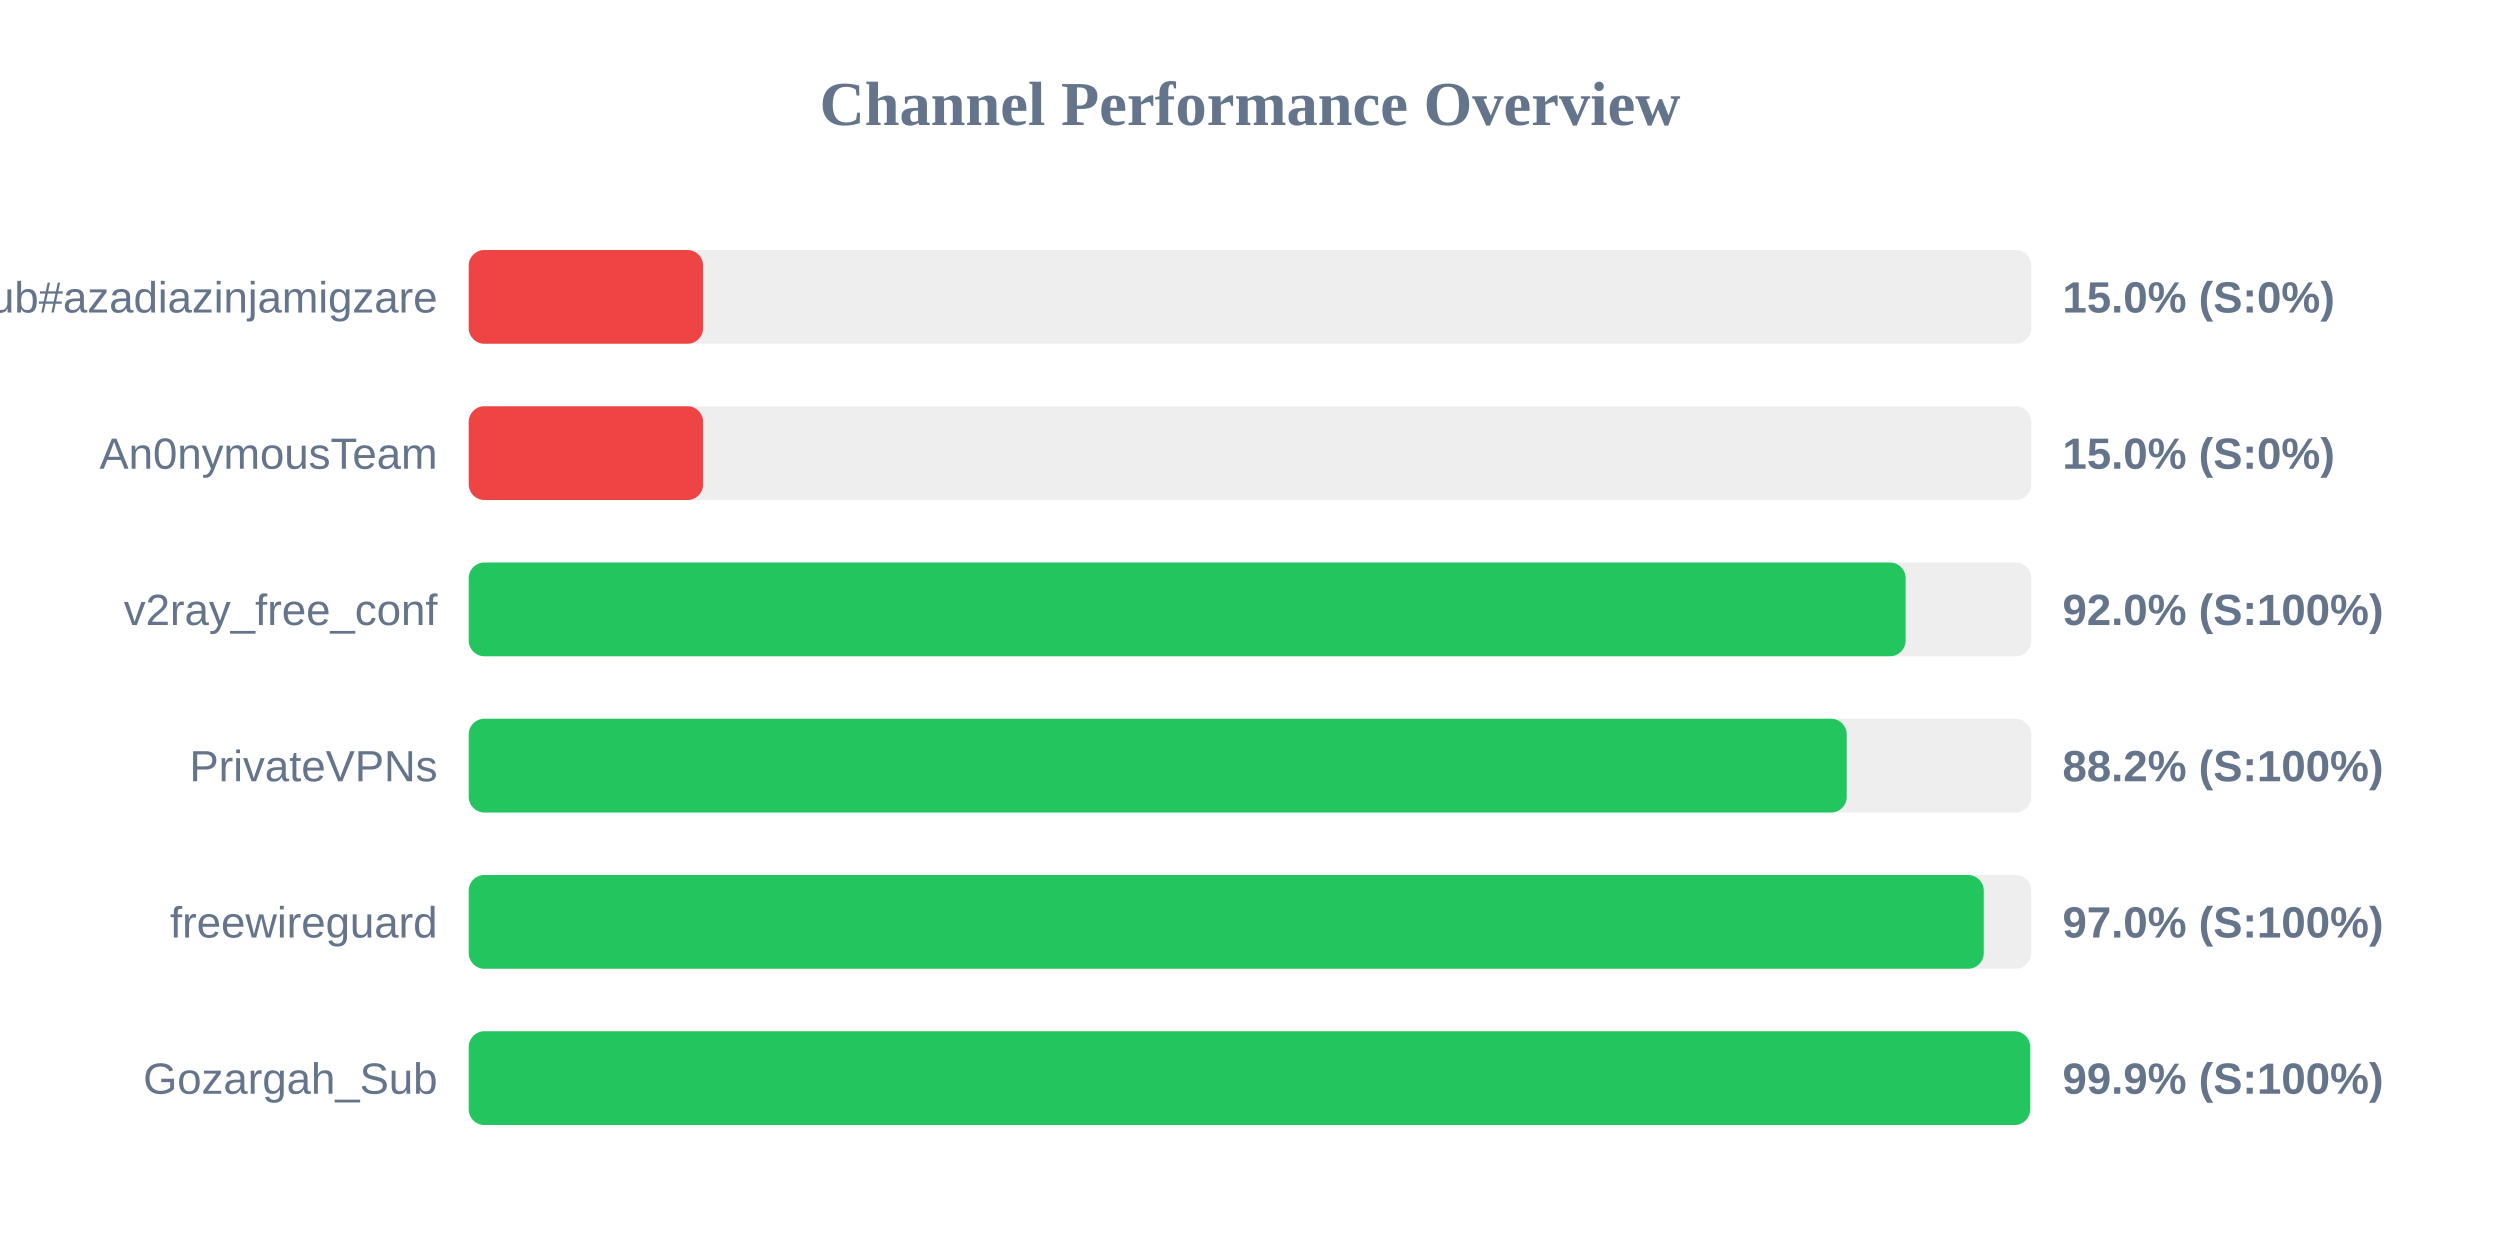
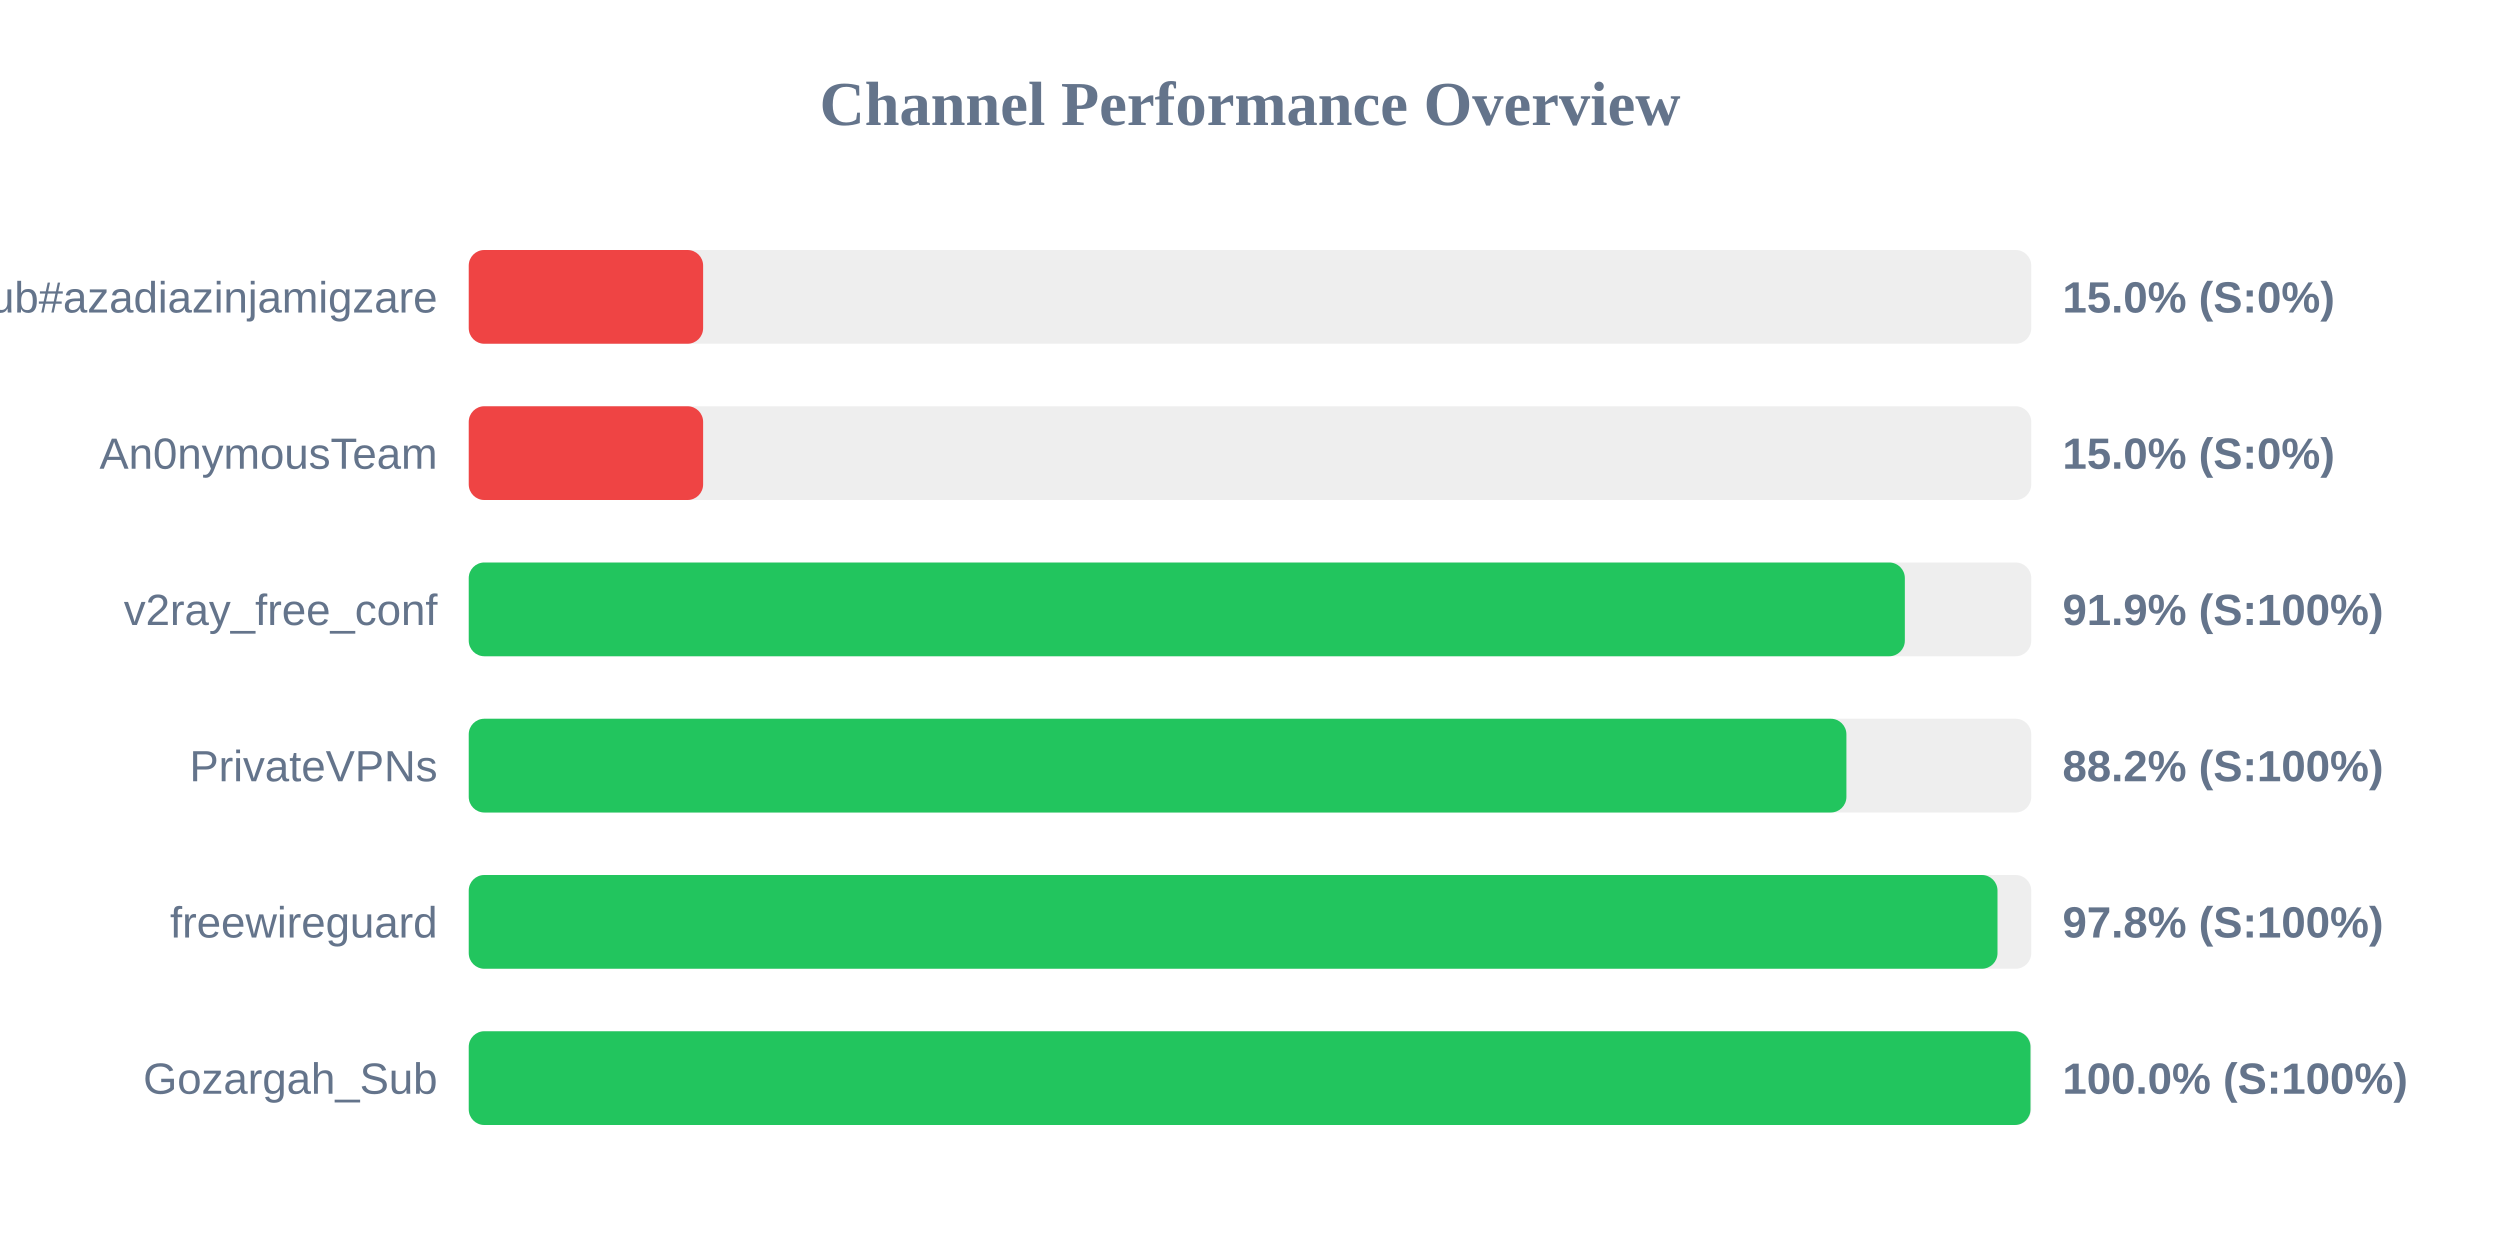
<svg xmlns="http://www.w3.org/2000/svg" width="800" height="400" version="1.1">
  <style>
        .row { font: 14px Arial; fill: #64748b; }
        .score { font: bold 14px Arial; fill: #64748b; }
    </style>
  <text x="400" y="40" text-anchor="middle" font-size="20px" font-weight="bold" fill="#64748b">Channel Performance Overview</text>
  <rect x="150" y="80" width="500" height="30" fill="#eee" rx="5" />
  <rect x="150" y="80" width="75.0" height="30" fill="#ef4444" rx="5" />
  <text x="140" y="100" text-anchor="end" class="row">Sub#azadiazinjamigzare</text>
  <text x="660" y="100" text-anchor="start" class="score">15.0% (S:0%)</text>
  <rect x="150" y="130" width="500" height="30" fill="#eee" rx="5" />
  <rect x="150" y="130" width="75.0" height="30" fill="#ef4444" rx="5" />
  <text x="140" y="150" text-anchor="end" class="row">An0nymousTeam</text>
  <text x="660" y="150" text-anchor="start" class="score">15.0% (S:0%)</text>
  <rect x="150" y="180" width="500" height="30" fill="#eee" rx="5" />
-   <rect x="150" y="180" width="459.8" height="30" fill="#22c55e" rx="5" />
+   <rect x="150" y="180" width="459.55" height="30" fill="#22c55e" rx="5" />
  <text x="140" y="200" text-anchor="end" class="row">v2ray_free_conf</text>
-   <text x="660" y="200" text-anchor="start" class="score">92.0% (S:100%)</text>
+   <text x="660" y="200" text-anchor="start" class="score">91.9% (S:100%)</text>
  <rect x="150" y="230" width="500" height="30" fill="#eee" rx="5" />
-   <rect x="150" y="230" width="440.95" height="30" fill="#22c55e" rx="5" />
+   <rect x="150" y="230" width="440.85" height="30" fill="#22c55e" rx="5" />
  <text x="140" y="250" text-anchor="end" class="row">PrivateVPNs</text>
  <text x="660" y="250" text-anchor="start" class="score">88.2% (S:100%)</text>
  <rect x="150" y="280" width="500" height="30" fill="#eee" rx="5" />
-   <rect x="150" y="280" width="484.8" height="30" fill="#22c55e" rx="5" />
+   <rect x="150" y="280" width="489.2" height="30" fill="#22c55e" rx="5" />
  <text x="140" y="300" text-anchor="end" class="row">freewireguard</text>
-   <text x="660" y="300" text-anchor="start" class="score">97.0% (S:100%)</text>
+   <text x="660" y="300" text-anchor="start" class="score">97.8% (S:100%)</text>
  <rect x="150" y="330" width="500" height="30" fill="#eee" rx="5" />
-   <rect x="150" y="330" width="499.65" height="30" fill="#22c55e" rx="5" />
+   <rect x="150" y="330" width="499.75" height="30" fill="#22c55e" rx="5" />
  <text x="140" y="350" text-anchor="end" class="row">Gozargah_Sub</text>
-   <text x="660" y="350" text-anchor="start" class="score">99.9% (S:100%)</text>
+   <text x="660" y="350" text-anchor="start" class="score">100.0% (S:100%)</text>
</svg>
